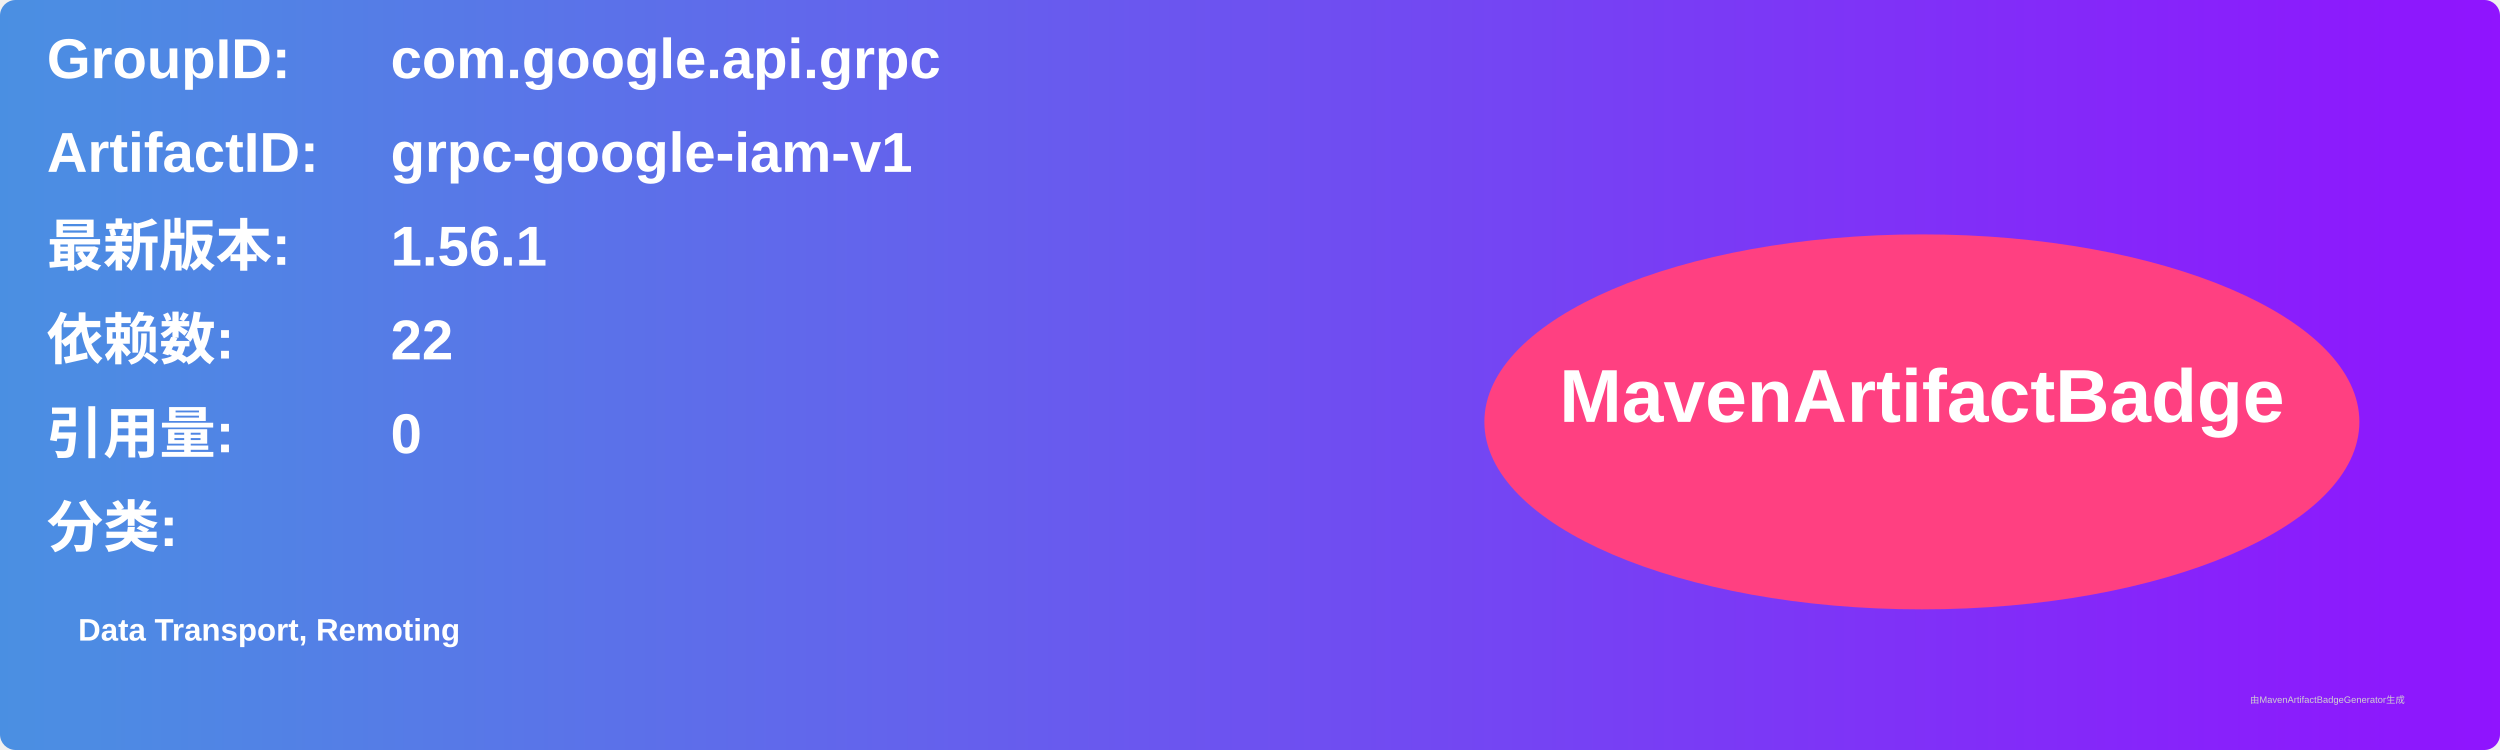
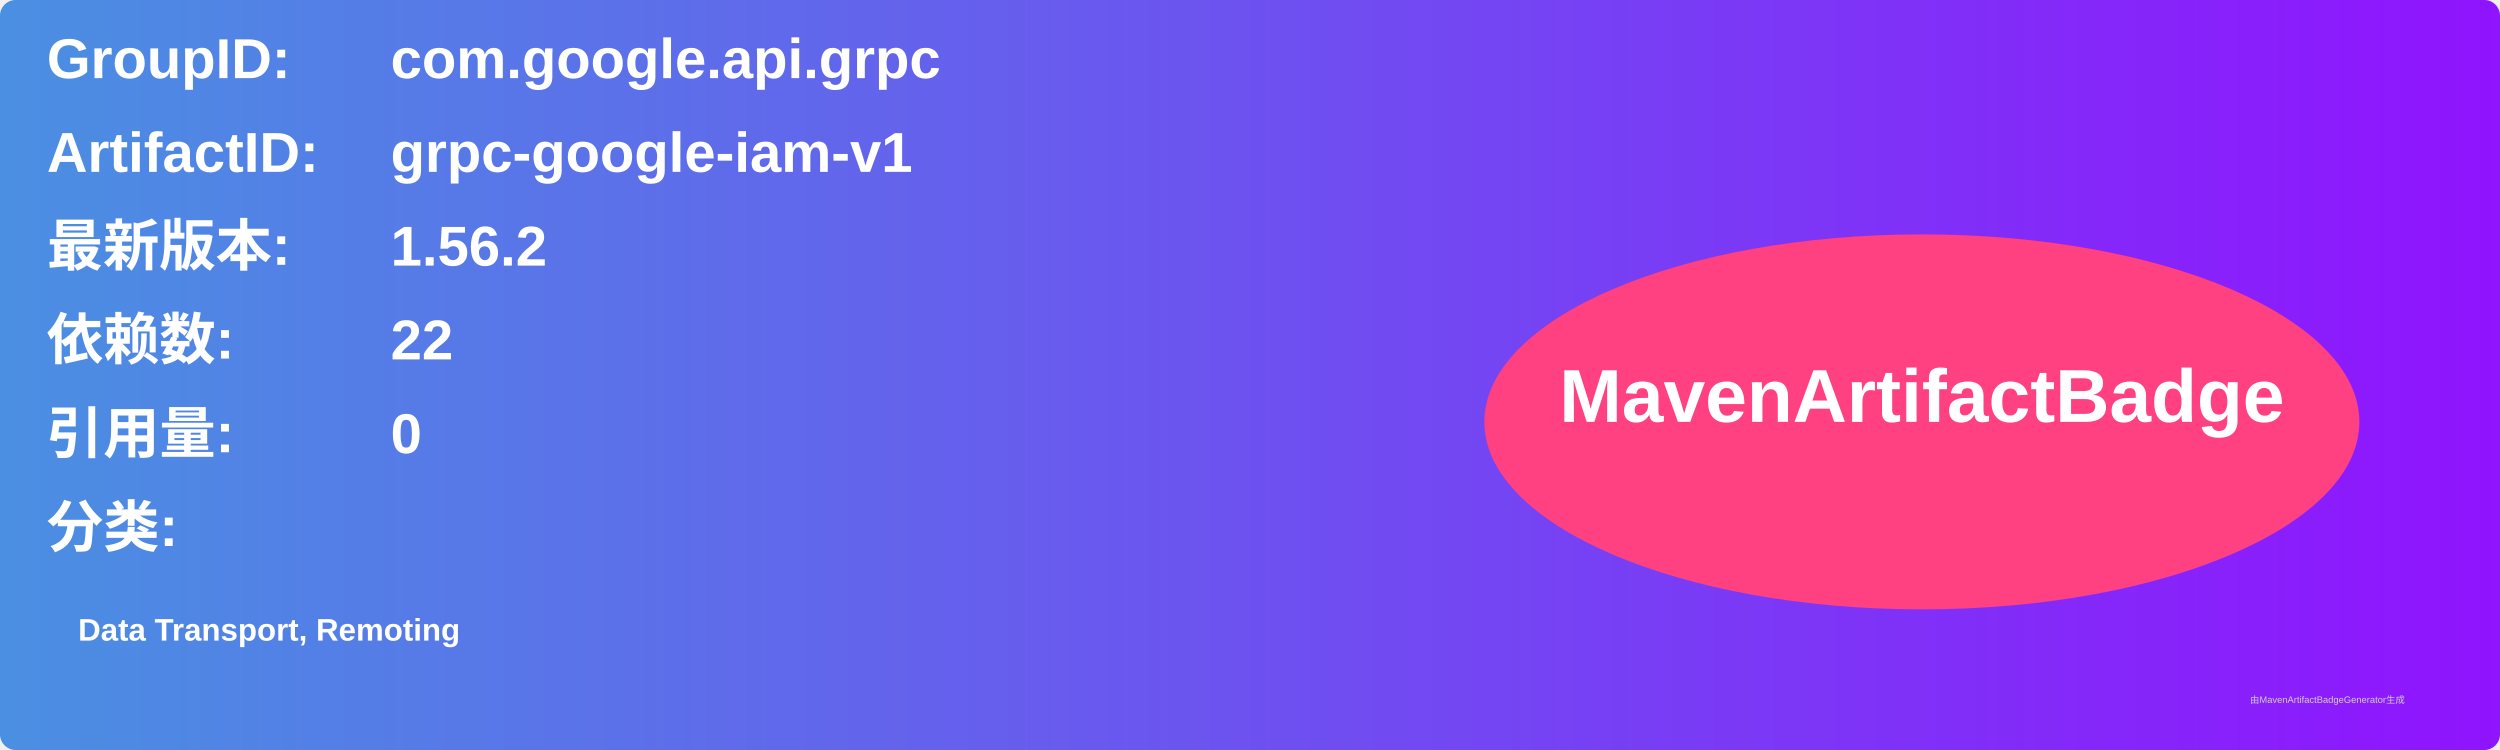
<svg xmlns="http://www.w3.org/2000/svg" width="800" height="240" viewBox="0 0 800 240">
  <linearGradient id="grad" x1="0%" y1="0%" x2="100%" y2="0%">
    <stop offset="0%" stop-color="#4a90e2" />
    <stop offset="100%" stop-color="#9013fe" />
  </linearGradient>
  <rect width="100%" height="100%" rx="5" ry="5" fill="url(#grad)" />
  <g transform="translate(15, 15)">
    <text x="0" y="10" font-family="Arial" font-size="18" fill="white" font-weight="bold" width="260">GroupID:</text>
    <text x="110" y="10" font-family="Arial" font-size="18" fill="white" font-weight="bold" width="460">com.google.api.grpc</text>
    <text x="0" y="40" font-family="Arial" font-size="18" fill="white" font-weight="bold" width="260">ArtifactID:</text>
    <text x="110" y="40" font-family="Arial" font-size="18" fill="white" font-weight="bold" width="460">grpc-google-iam-v1</text>
    <text x="0" y="70" font-family="Arial" font-size="18" fill="white" font-weight="bold">最新版本:</text>
    <text x="110" y="70" font-family="Arial" font-size="18" fill="white" font-weight="bold">
-       <tspan font-weight="bold">1.56.1</tspan>
+       <tspan font-weight="bold">1.56.2</tspan>
    </text>
    <text x="0" y="100" font-family="Arial" font-size="18" fill="white" font-weight="bold">依赖数: </text>
    <text x="110" y="100" font-family="Arial" font-size="18" fill="white">
      <tspan font-weight="bold">22</tspan>
    </text>
    <text x="0" y="130" font-family="Arial" font-size="18" fill="white" font-weight="bold">引用量: </text>
    <text x="110" y="130" font-family="Arial" font-size="18" fill="white">
      <tspan font-weight="bold">0</tspan>
    </text>
    <text x="0" y="160" font-family="Arial" font-size="18" fill="white" font-weight="bold">分类:</text>
    <text x="10" y="190" font-family="Arial" font-size="10" fill="white">
      <tspan font-weight="bold">Data Transport, Remoting</tspan>
    </text>
    <ellipse cx="600" cy="120" rx="140" ry="60" fill="#ff4081" />
    <text x="600" y="120" text-anchor="middle" font-family="Arial" font-size="24" fill="white" font-weight="bold">MavenArtifactBadge</text>
  </g>
  <text x="720" y="225" font-family="Arial" font-size="3" fill="#d0d0d0">由MavenArtifactBadgeGenerator生成</text>
</svg>
